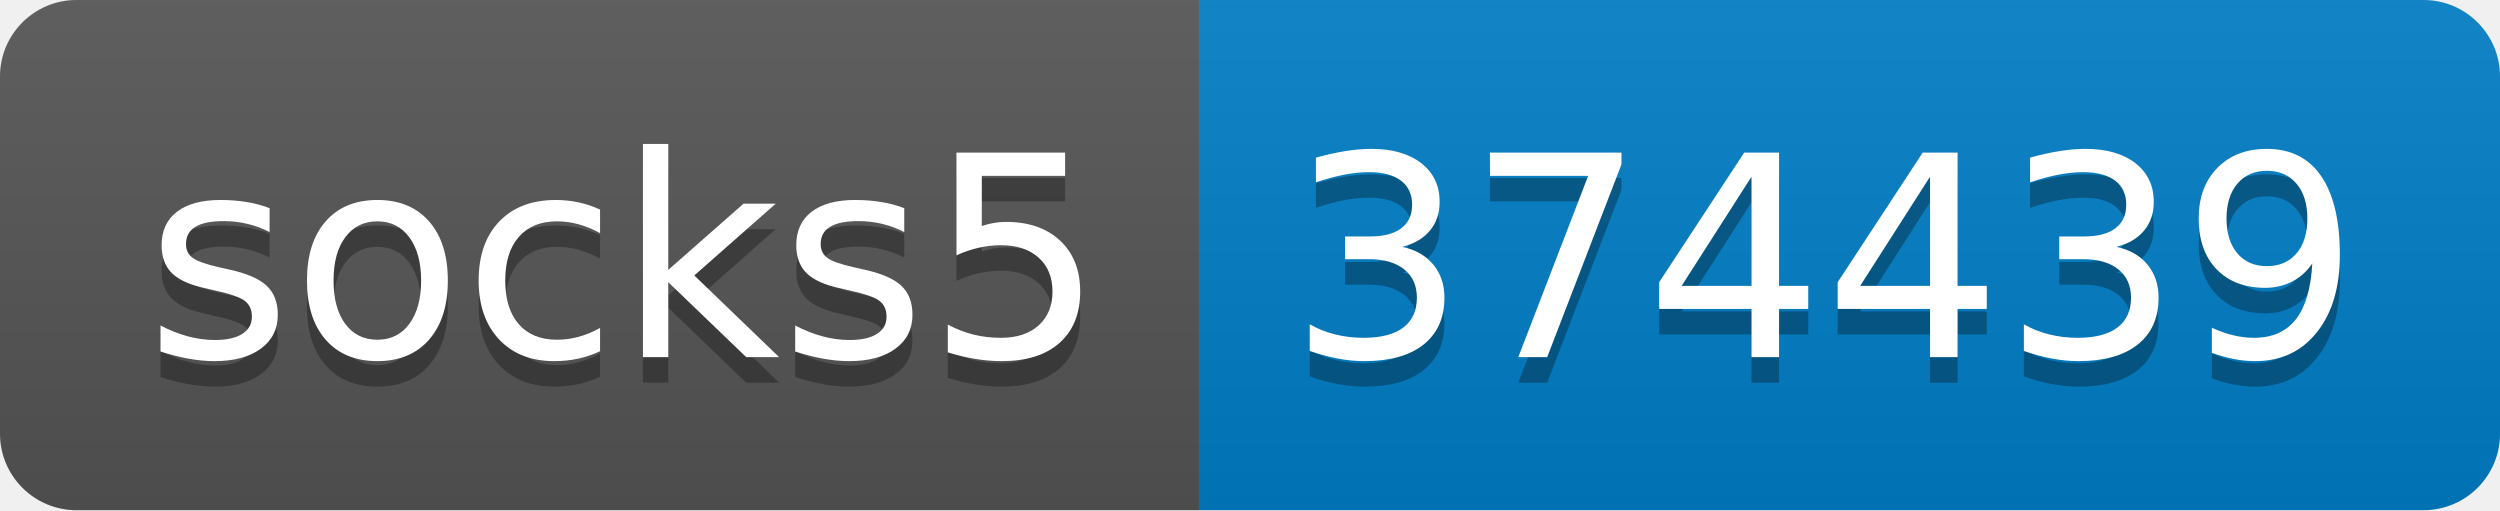
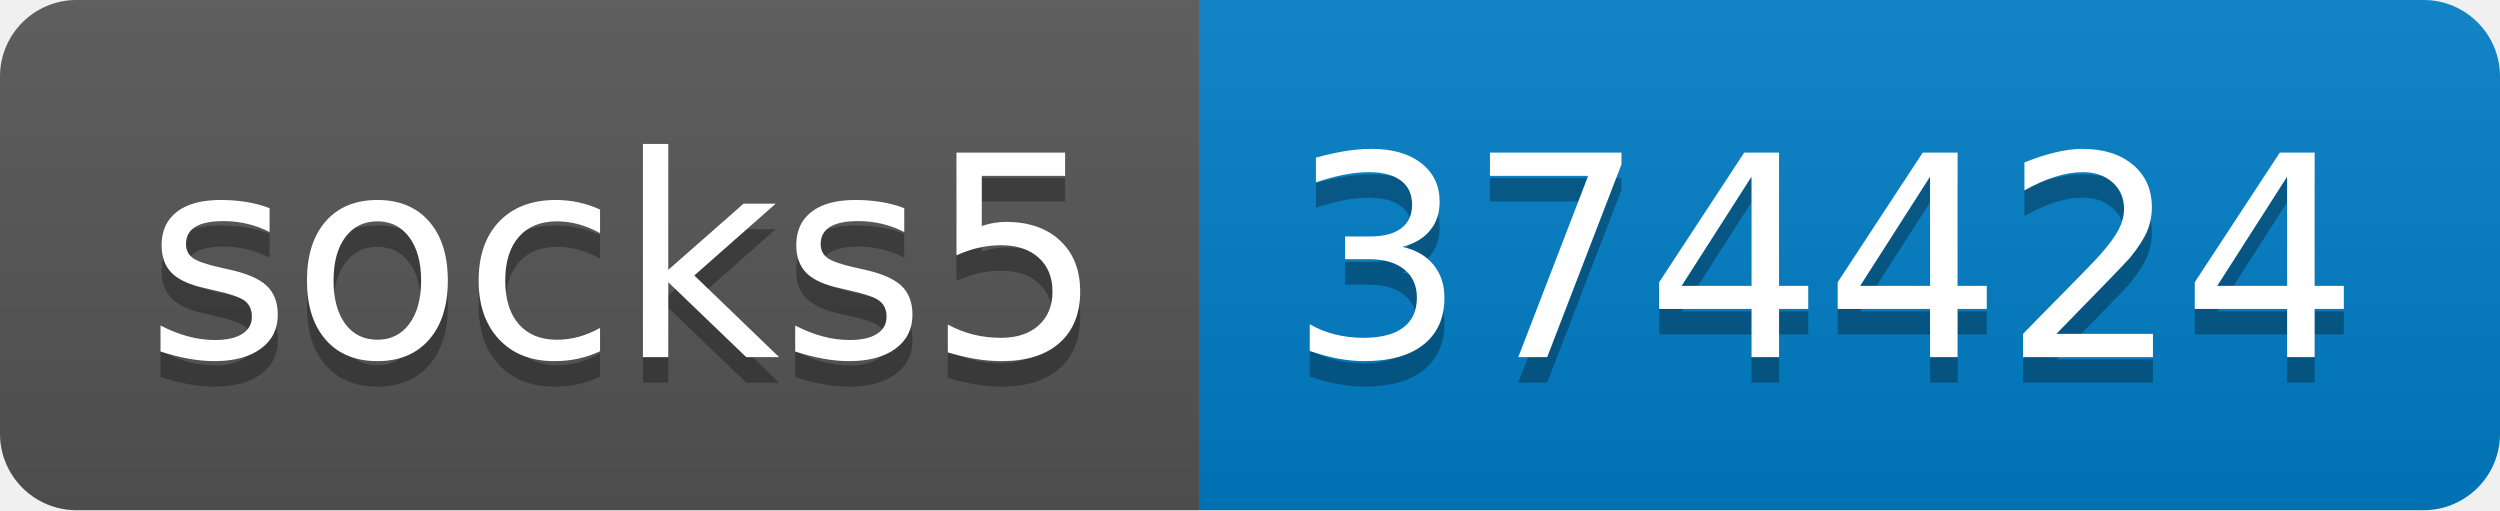
- <svg xmlns="http://www.w3.org/2000/svg" width="98" height="20" role="img" aria-label="socks5: 374439">
+ <svg xmlns="http://www.w3.org/2000/svg" width="98" height="20" role="img" aria-label="socks5: 374424">
  <linearGradient id="s" x2="0" y2="100%">
    <stop offset="0" stop-color="#bbb" stop-opacity=".1" />
    <stop offset="1" stop-opacity=".1" />
  </linearGradient>
  <clipPath id="r">
    <rect width="98" height="20" rx="3" fill="#fff" />
  </clipPath>
  <g clip-path="url(#r)">
    <rect width="47" height="20" fill="#555" />
    <rect x="47" width="51" height="20" fill="#007ec6" />
    <rect width="98" height="20" fill="url(#s)" />
  </g>
  <g fill="#fff" text-anchor="middle" font-family="Verdana,Geneva,DejaVu Sans,sans-serif" text-rendering="geometricPrecision" font-size="110">
    <text aria-hidden="true" x="245" y="150" fill="#010101" fill-opacity=".3" transform="scale(.1)" textLength="370">socks5</text>
    <text x="245" y="140" transform="scale(.1)" fill="#fff" textLength="370">socks5</text>
-     <text aria-hidden="true" x="715" y="150" fill="#010101" fill-opacity=".3" transform="scale(.1)" textLength="410">374439</text>
-     <text x="715" y="140" transform="scale(.1)" fill="#fff" textLength="410">374439</text>
+     <text aria-hidden="true" x="715" y="150" fill="#010101" fill-opacity=".3" transform="scale(.1)" textLength="410">374424</text>
+     <text x="715" y="140" transform="scale(.1)" fill="#fff" textLength="410">374424</text>
  </g>
</svg>
